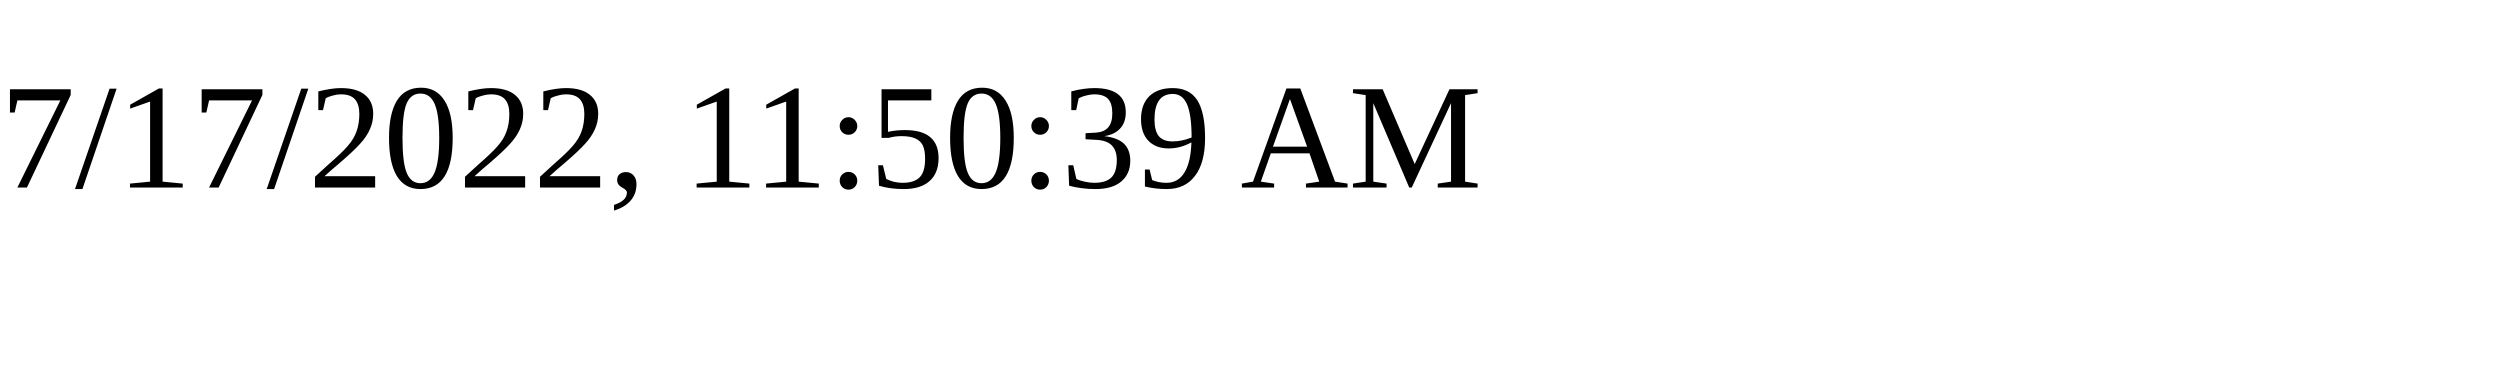
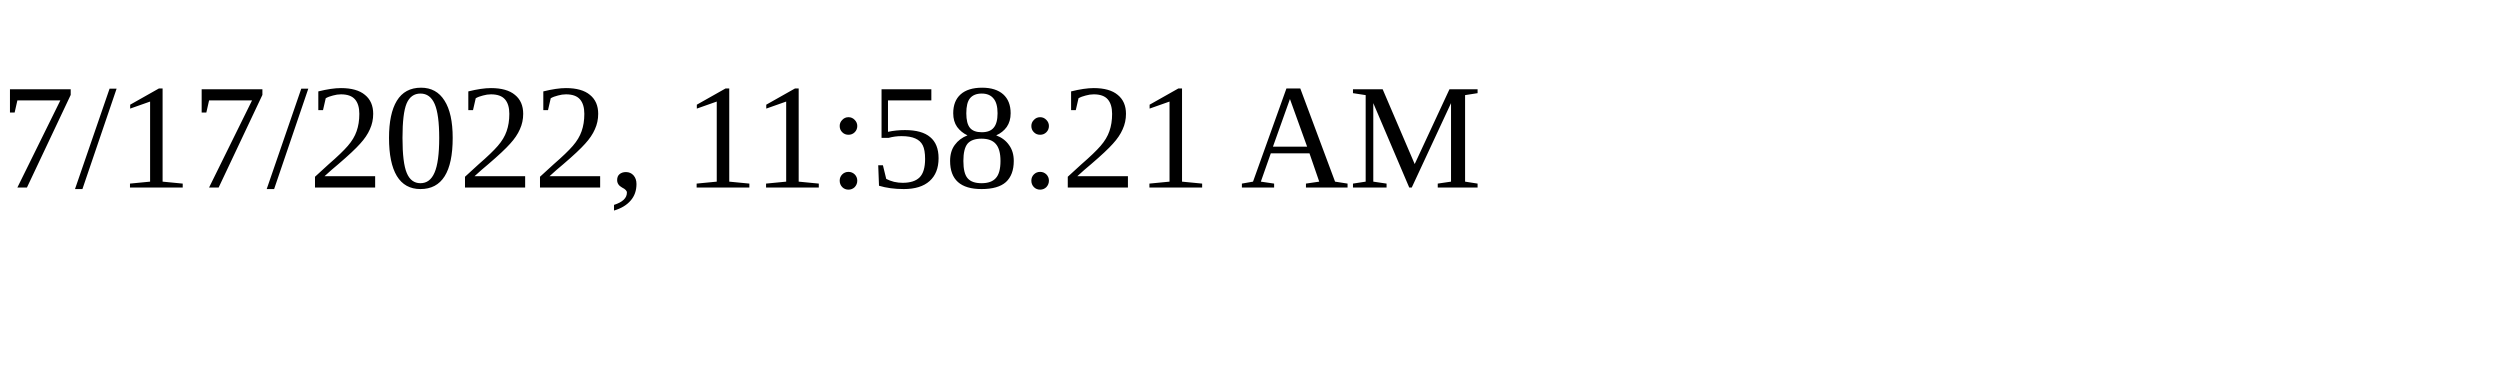
<svg xmlns="http://www.w3.org/2000/svg" height="30" width="200">
-   <text x="0" y="15">7/17/2022, 11:50:39 AM</text>
+   <text x="0" y="15">7/17/2022, 11:58:21 AM</text>
</svg>
